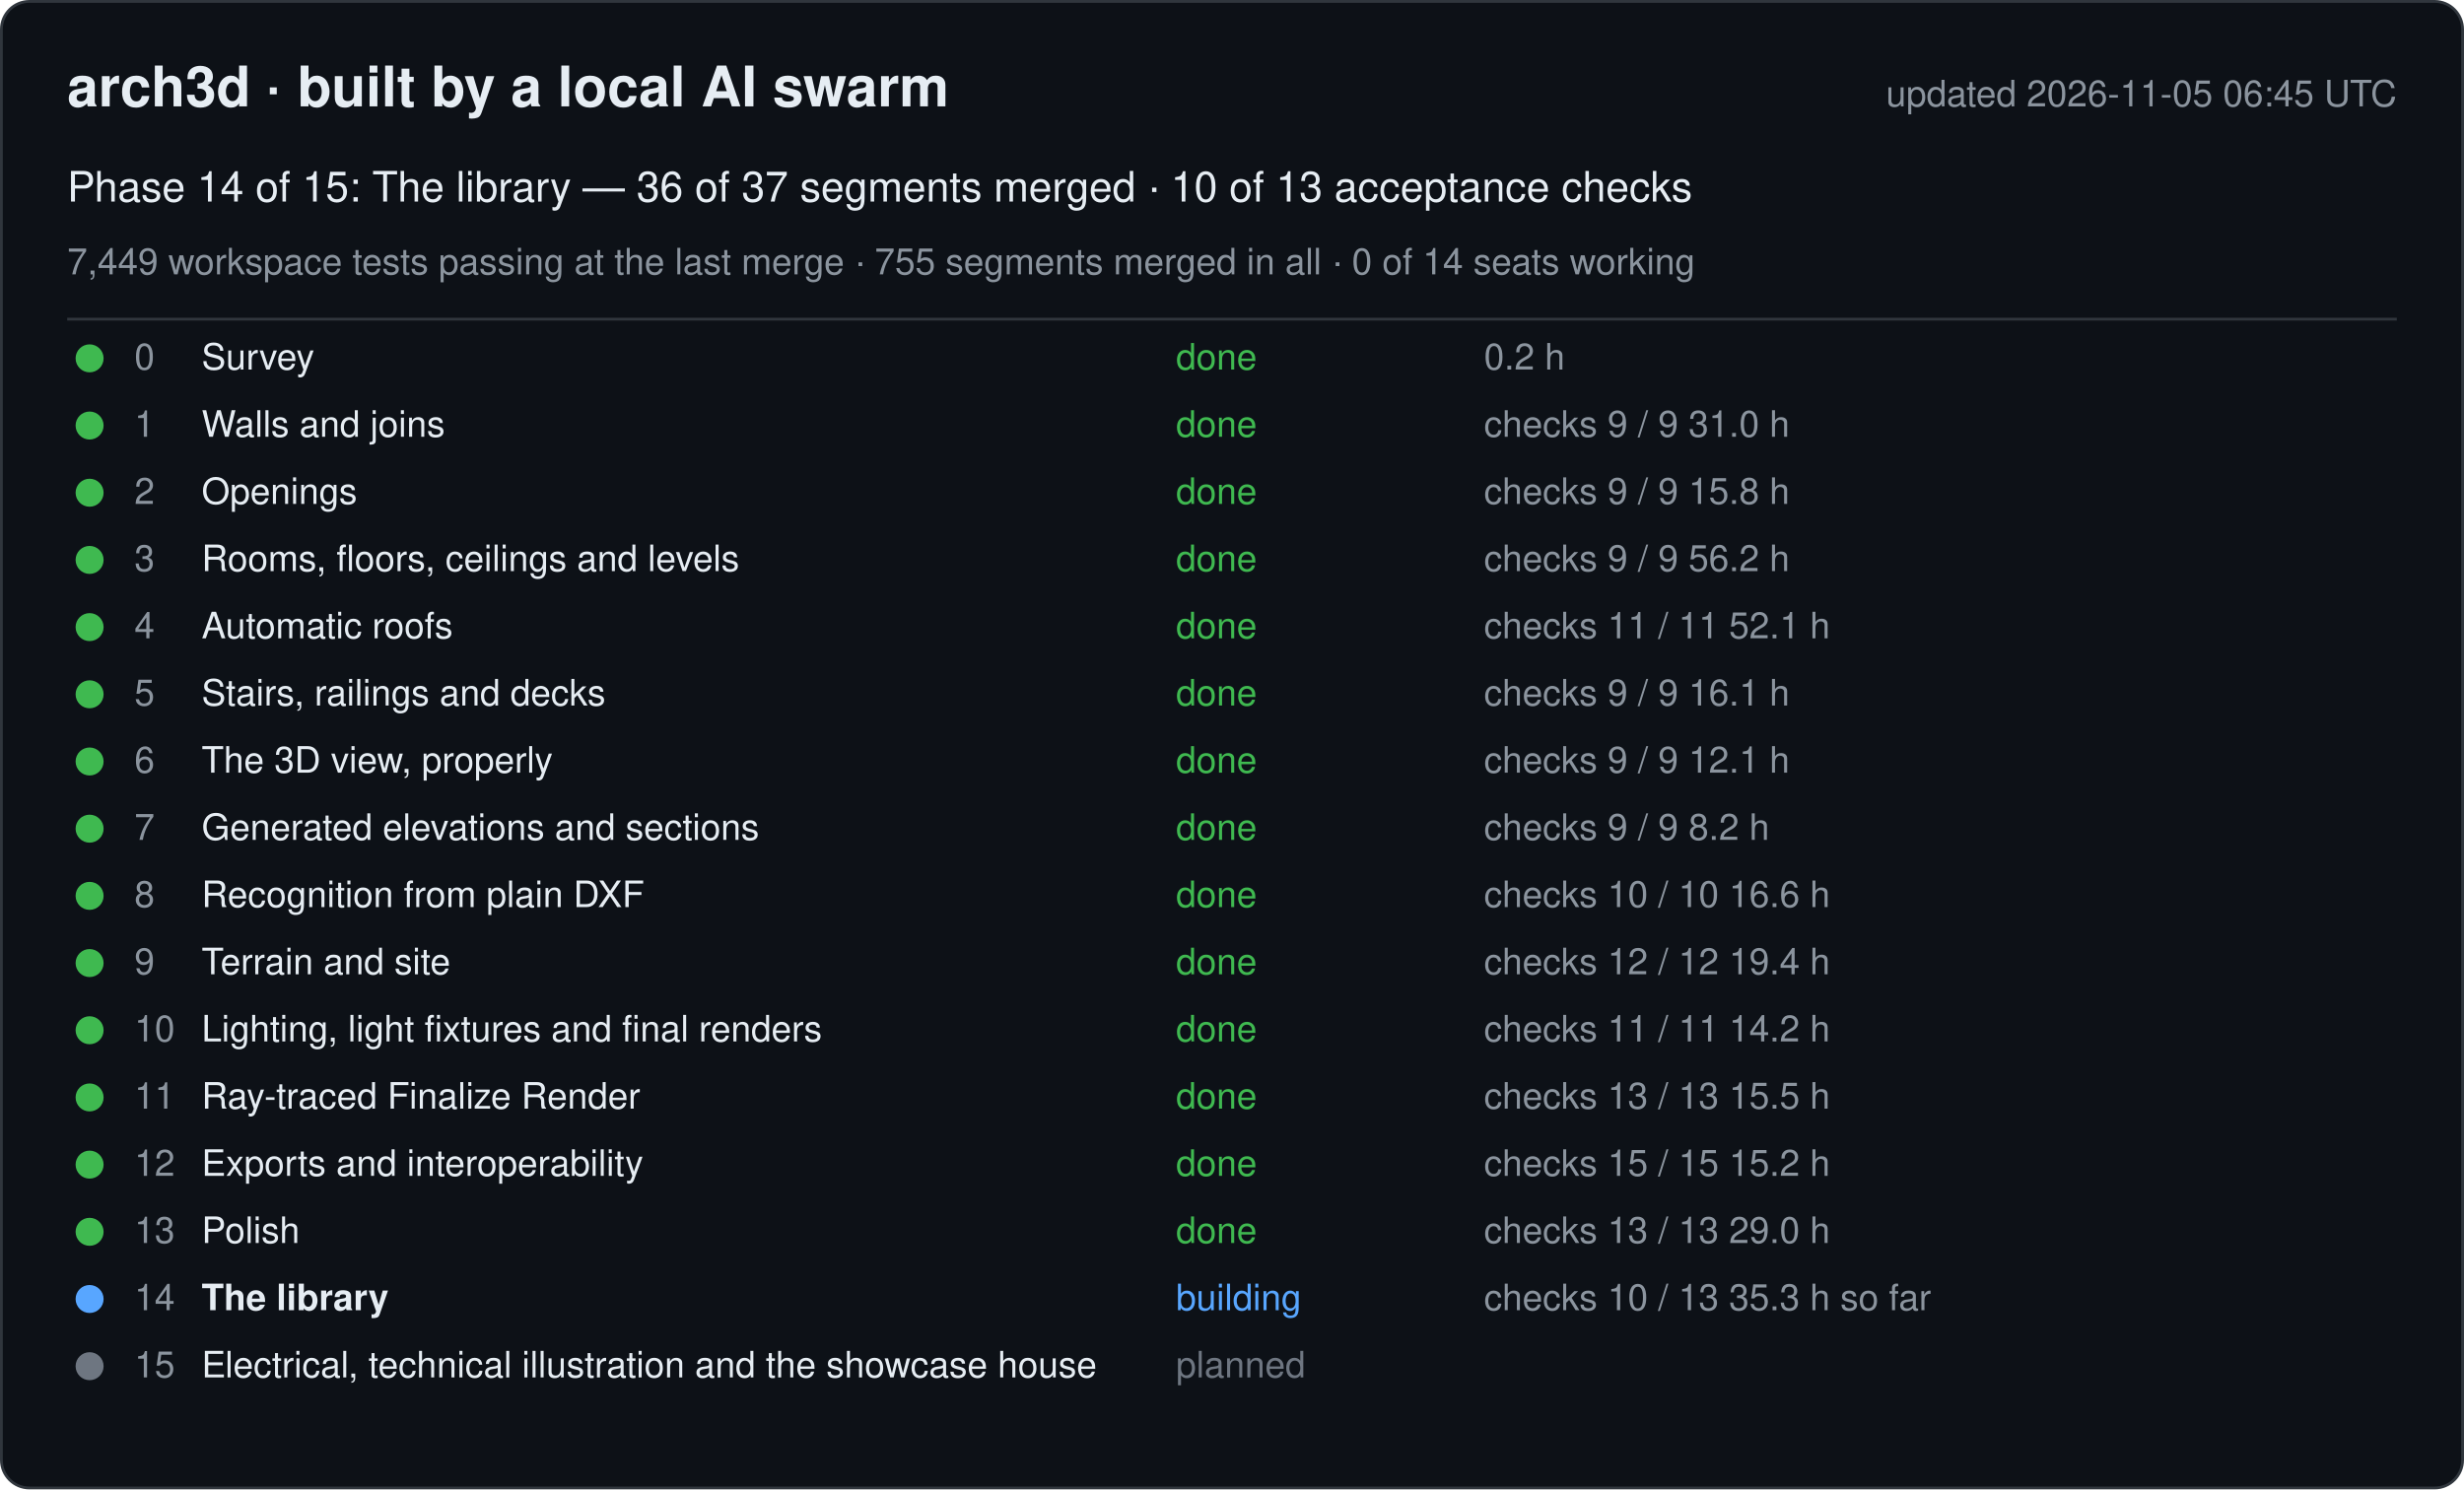
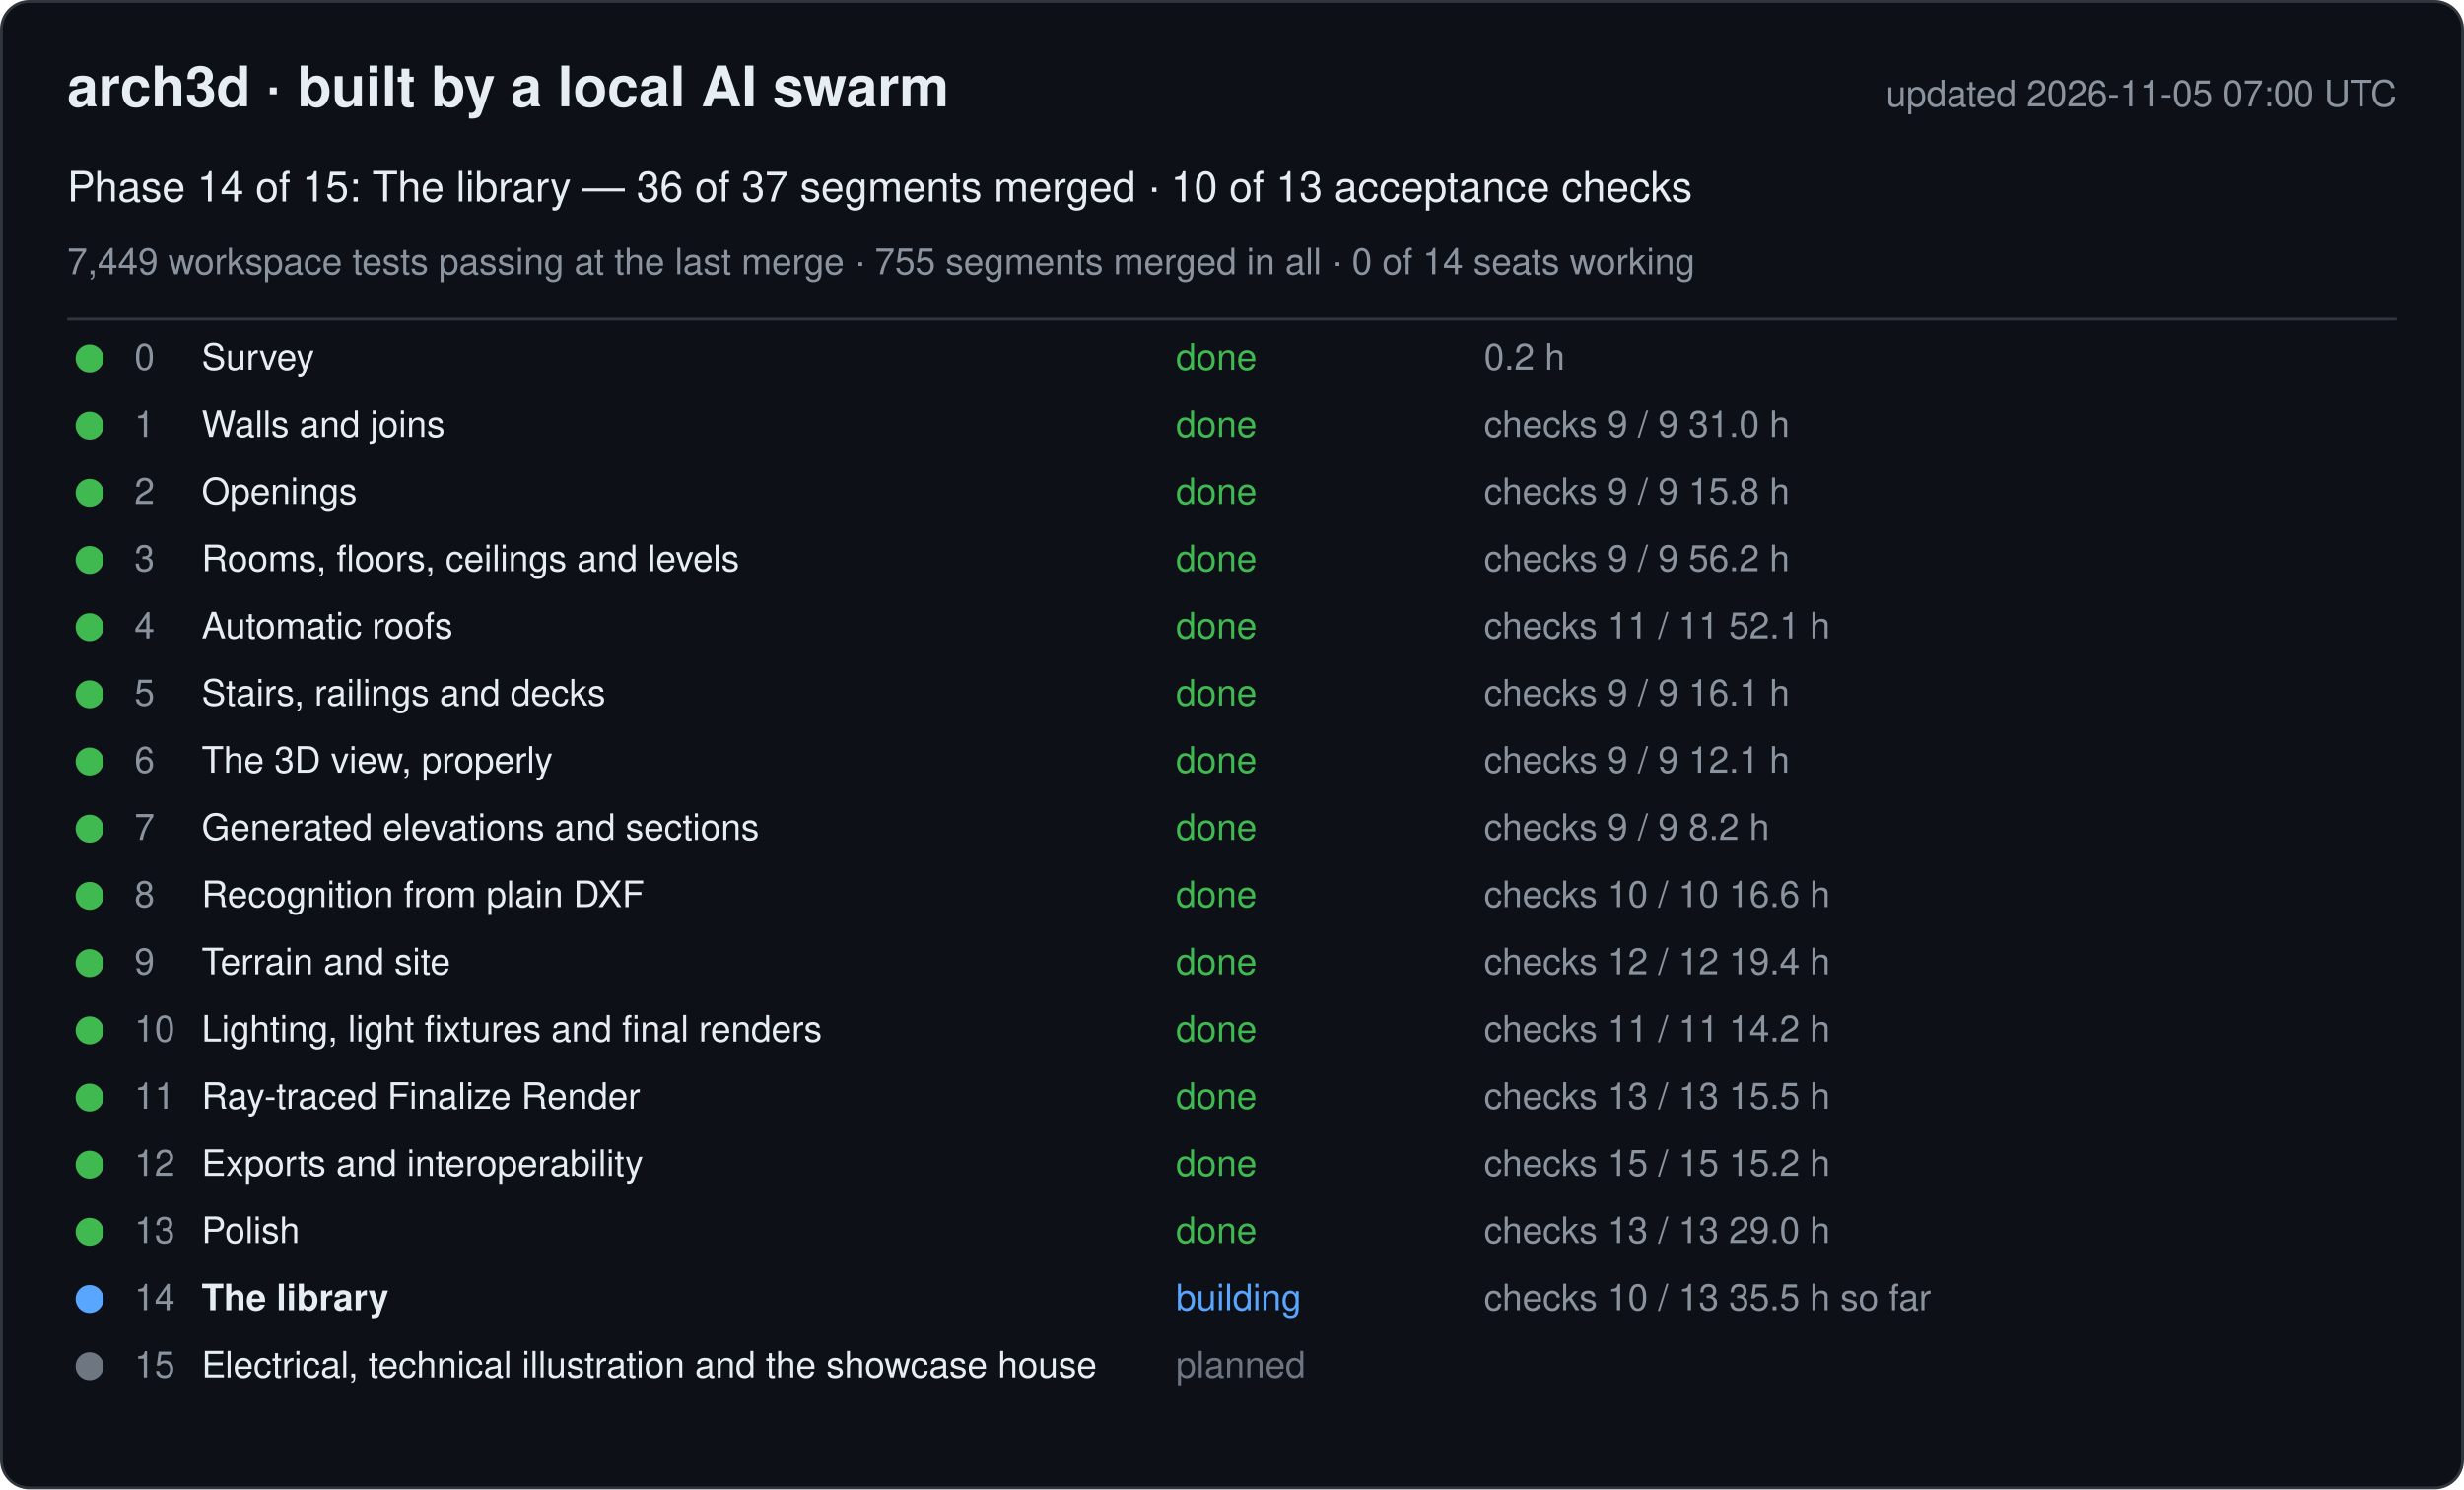
<svg xmlns="http://www.w3.org/2000/svg" width="880" height="532" viewBox="0 0 880 532" font-family="-apple-system, Segoe UI, Helvetica, Arial, sans-serif">
  <rect x="0.5" y="0.5" width="879" height="531" rx="10" fill="#0d1117" stroke="#30363d" />
  <text x="24" y="38" font-size="20" font-weight="600" fill="#e6edf3">arch3d · built by a local AI swarm</text>
-   <text x="856" y="38" font-size="13" fill="#8b949e" text-anchor="end">updated 2026-11-05 06:45 UTC</text>
+   <text x="856" y="38" font-size="13" fill="#8b949e" text-anchor="end">updated 2026-11-05 07:00 UTC</text>
  <text x="24" y="72" font-size="15" fill="#e6edf3">Phase 14 of 15: The library — 36 of 37 segments merged · 10 of 13 acceptance checks</text>
  <text x="24" y="98" font-size="13" fill="#8b949e">7,449 workspace tests passing at the last merge · 755 segments merged in all · 0 of 14 seats working</text>
  <line x1="24" y1="114" x2="856" y2="114" stroke="#30363d" />
  <g data-phase="0">
    <circle cx="32" cy="128" r="5" fill="#3fb950" />
    <text x="48" y="132" font-size="13" fill="#8b949e">0</text>
    <text x="72" y="132" font-size="13" fill="#e6edf3">Survey</text>
    <text x="420" y="132" font-size="13" fill="#3fb950">done</text>
    <text x="530" y="132" font-size="13" fill="#8b949e">0.2 h</text>
  </g>
  <g data-phase="1">
    <circle cx="32" cy="152" r="5" fill="#3fb950" />
    <text x="48" y="156" font-size="13" fill="#8b949e">1</text>
    <text x="72" y="156" font-size="13" fill="#e6edf3">Walls and joins</text>
    <text x="420" y="156" font-size="13" fill="#3fb950">done</text>
    <text x="530" y="156" font-size="13" fill="#8b949e">checks 9 / 9   31.0 h</text>
  </g>
  <g data-phase="2">
    <circle cx="32" cy="176" r="5" fill="#3fb950" />
    <text x="48" y="180" font-size="13" fill="#8b949e">2</text>
    <text x="72" y="180" font-size="13" fill="#e6edf3">Openings</text>
    <text x="420" y="180" font-size="13" fill="#3fb950">done</text>
    <text x="530" y="180" font-size="13" fill="#8b949e">checks 9 / 9   15.8 h</text>
  </g>
  <g data-phase="3">
    <circle cx="32" cy="200" r="5" fill="#3fb950" />
    <text x="48" y="204" font-size="13" fill="#8b949e">3</text>
    <text x="72" y="204" font-size="13" fill="#e6edf3">Rooms, floors, ceilings and levels</text>
    <text x="420" y="204" font-size="13" fill="#3fb950">done</text>
    <text x="530" y="204" font-size="13" fill="#8b949e">checks 9 / 9   56.2 h</text>
  </g>
  <g data-phase="4">
    <circle cx="32" cy="224" r="5" fill="#3fb950" />
    <text x="48" y="228" font-size="13" fill="#8b949e">4</text>
    <text x="72" y="228" font-size="13" fill="#e6edf3">Automatic roofs</text>
    <text x="420" y="228" font-size="13" fill="#3fb950">done</text>
    <text x="530" y="228" font-size="13" fill="#8b949e">checks 11 / 11   52.1 h</text>
  </g>
  <g data-phase="5">
    <circle cx="32" cy="248" r="5" fill="#3fb950" />
    <text x="48" y="252" font-size="13" fill="#8b949e">5</text>
    <text x="72" y="252" font-size="13" fill="#e6edf3">Stairs, railings and decks</text>
    <text x="420" y="252" font-size="13" fill="#3fb950">done</text>
    <text x="530" y="252" font-size="13" fill="#8b949e">checks 9 / 9   16.1 h</text>
  </g>
  <g data-phase="6">
    <circle cx="32" cy="272" r="5" fill="#3fb950" />
    <text x="48" y="276" font-size="13" fill="#8b949e">6</text>
    <text x="72" y="276" font-size="13" fill="#e6edf3">The 3D view, properly</text>
    <text x="420" y="276" font-size="13" fill="#3fb950">done</text>
    <text x="530" y="276" font-size="13" fill="#8b949e">checks 9 / 9   12.1 h</text>
  </g>
  <g data-phase="7">
    <circle cx="32" cy="296" r="5" fill="#3fb950" />
    <text x="48" y="300" font-size="13" fill="#8b949e">7</text>
    <text x="72" y="300" font-size="13" fill="#e6edf3">Generated elevations and sections</text>
    <text x="420" y="300" font-size="13" fill="#3fb950">done</text>
    <text x="530" y="300" font-size="13" fill="#8b949e">checks 9 / 9   8.2 h</text>
  </g>
  <g data-phase="8">
    <circle cx="32" cy="320" r="5" fill="#3fb950" />
    <text x="48" y="324" font-size="13" fill="#8b949e">8</text>
    <text x="72" y="324" font-size="13" fill="#e6edf3">Recognition from plain DXF</text>
    <text x="420" y="324" font-size="13" fill="#3fb950">done</text>
    <text x="530" y="324" font-size="13" fill="#8b949e">checks 10 / 10   16.6 h</text>
  </g>
  <g data-phase="9">
    <circle cx="32" cy="344" r="5" fill="#3fb950" />
    <text x="48" y="348" font-size="13" fill="#8b949e">9</text>
    <text x="72" y="348" font-size="13" fill="#e6edf3">Terrain and site</text>
    <text x="420" y="348" font-size="13" fill="#3fb950">done</text>
    <text x="530" y="348" font-size="13" fill="#8b949e">checks 12 / 12   19.4 h</text>
  </g>
  <g data-phase="10">
    <circle cx="32" cy="368" r="5" fill="#3fb950" />
    <text x="48" y="372" font-size="13" fill="#8b949e">10</text>
    <text x="72" y="372" font-size="13" fill="#e6edf3">Lighting, light fixtures and final renders</text>
    <text x="420" y="372" font-size="13" fill="#3fb950">done</text>
    <text x="530" y="372" font-size="13" fill="#8b949e">checks 11 / 11   14.2 h</text>
  </g>
  <g data-phase="11">
    <circle cx="32" cy="392" r="5" fill="#3fb950" />
    <text x="48" y="396" font-size="13" fill="#8b949e">11</text>
    <text x="72" y="396" font-size="13" fill="#e6edf3">Ray-traced Finalize Render</text>
    <text x="420" y="396" font-size="13" fill="#3fb950">done</text>
    <text x="530" y="396" font-size="13" fill="#8b949e">checks 13 / 13   15.5 h</text>
  </g>
  <g data-phase="12">
    <circle cx="32" cy="416" r="5" fill="#3fb950" />
    <text x="48" y="420" font-size="13" fill="#8b949e">12</text>
    <text x="72" y="420" font-size="13" fill="#e6edf3">Exports and interoperability</text>
    <text x="420" y="420" font-size="13" fill="#3fb950">done</text>
    <text x="530" y="420" font-size="13" fill="#8b949e">checks 15 / 15   15.2 h</text>
  </g>
  <g data-phase="13">
    <circle cx="32" cy="440" r="5" fill="#3fb950" />
    <text x="48" y="444" font-size="13" fill="#8b949e">13</text>
    <text x="72" y="444" font-size="13" fill="#e6edf3">Polish</text>
    <text x="420" y="444" font-size="13" fill="#3fb950">done</text>
    <text x="530" y="444" font-size="13" fill="#8b949e">checks 13 / 13   29.0 h</text>
  </g>
  <g data-phase="14">
    <circle cx="32" cy="464" r="5" fill="#58a6ff" />
    <text x="48" y="468" font-size="13" fill="#8b949e">14</text>
    <text x="72" y="468" font-size="13" fill="#e6edf3" font-weight="600">The library</text>
    <text x="420" y="468" font-size="13" fill="#58a6ff">building</text>
-     <text x="530" y="468" font-size="13" fill="#8b949e">checks 10 / 13   35.3 h so far</text>
+     <text x="530" y="468" font-size="13" fill="#8b949e">checks 10 / 13   35.5 h so far</text>
  </g>
  <g data-phase="15">
    <circle cx="32" cy="488" r="5" fill="#6e7681" />
    <text x="48" y="492" font-size="13" fill="#8b949e">15</text>
    <text x="72" y="492" font-size="13" fill="#e6edf3">Electrical, technical illustration and the showcase house</text>
    <text x="420" y="492" font-size="13" fill="#6e7681">planned</text>
    <text x="530" y="492" font-size="13" fill="#8b949e" />
  </g>
</svg>
